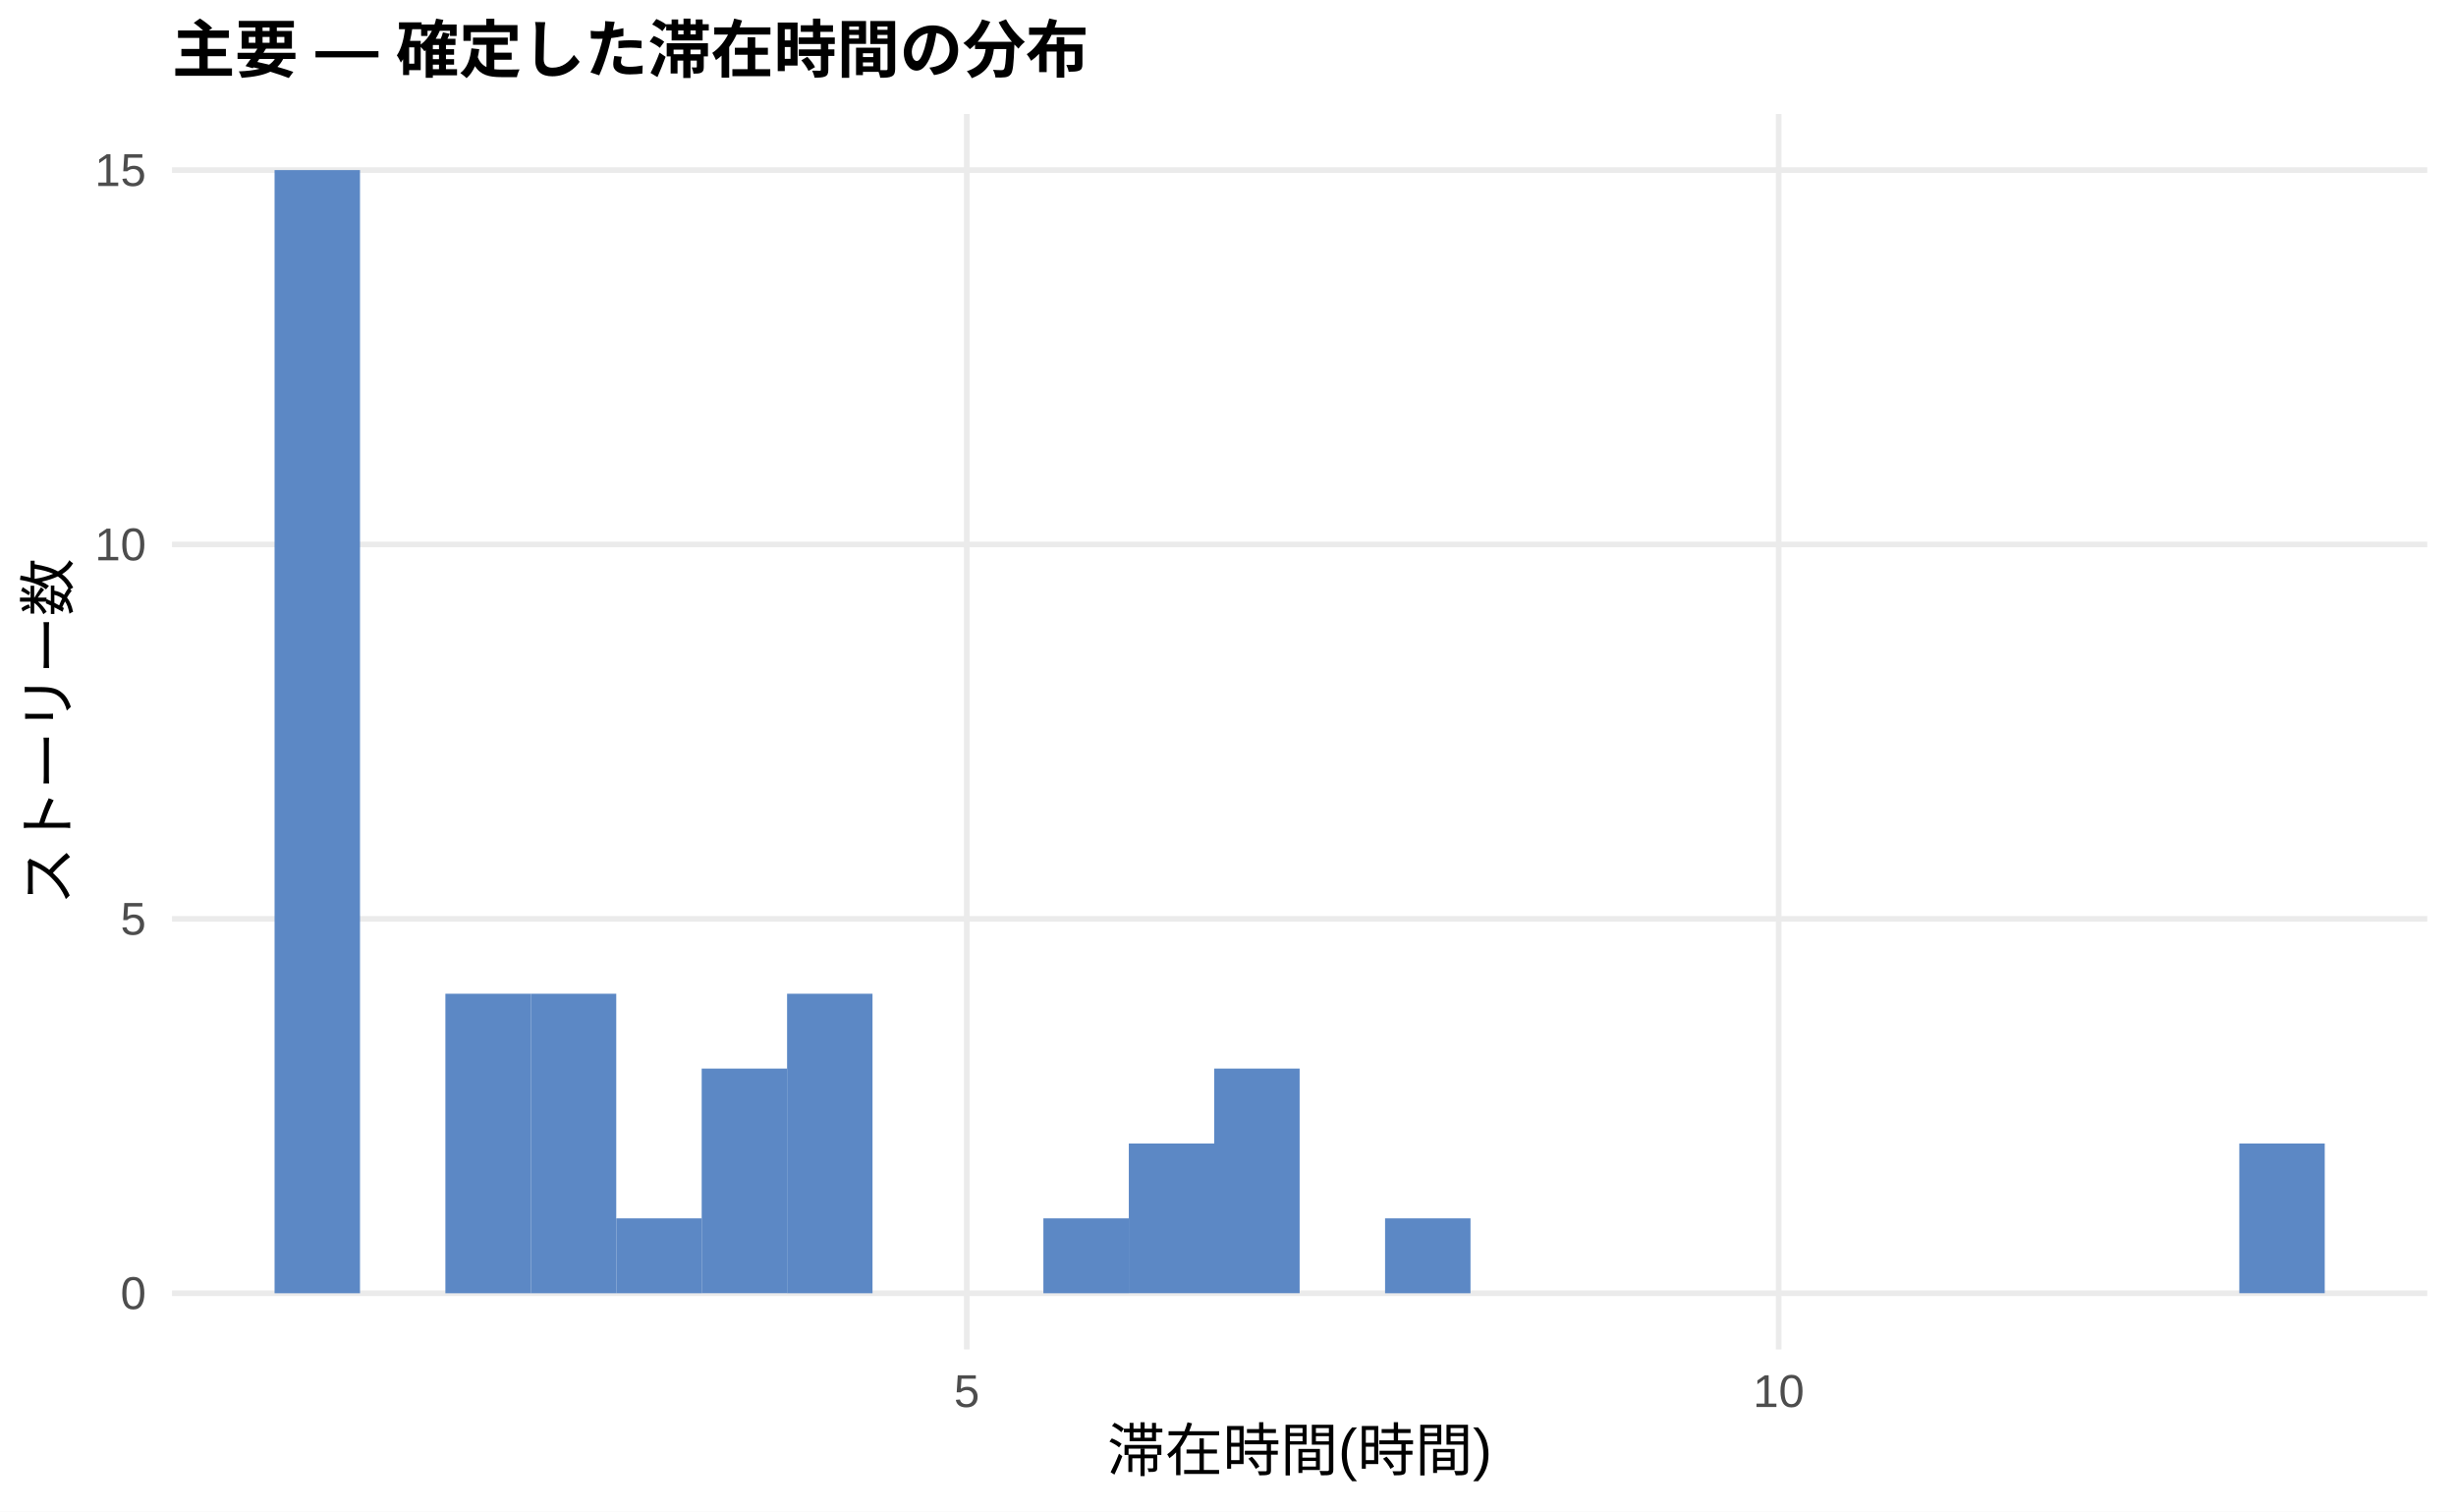
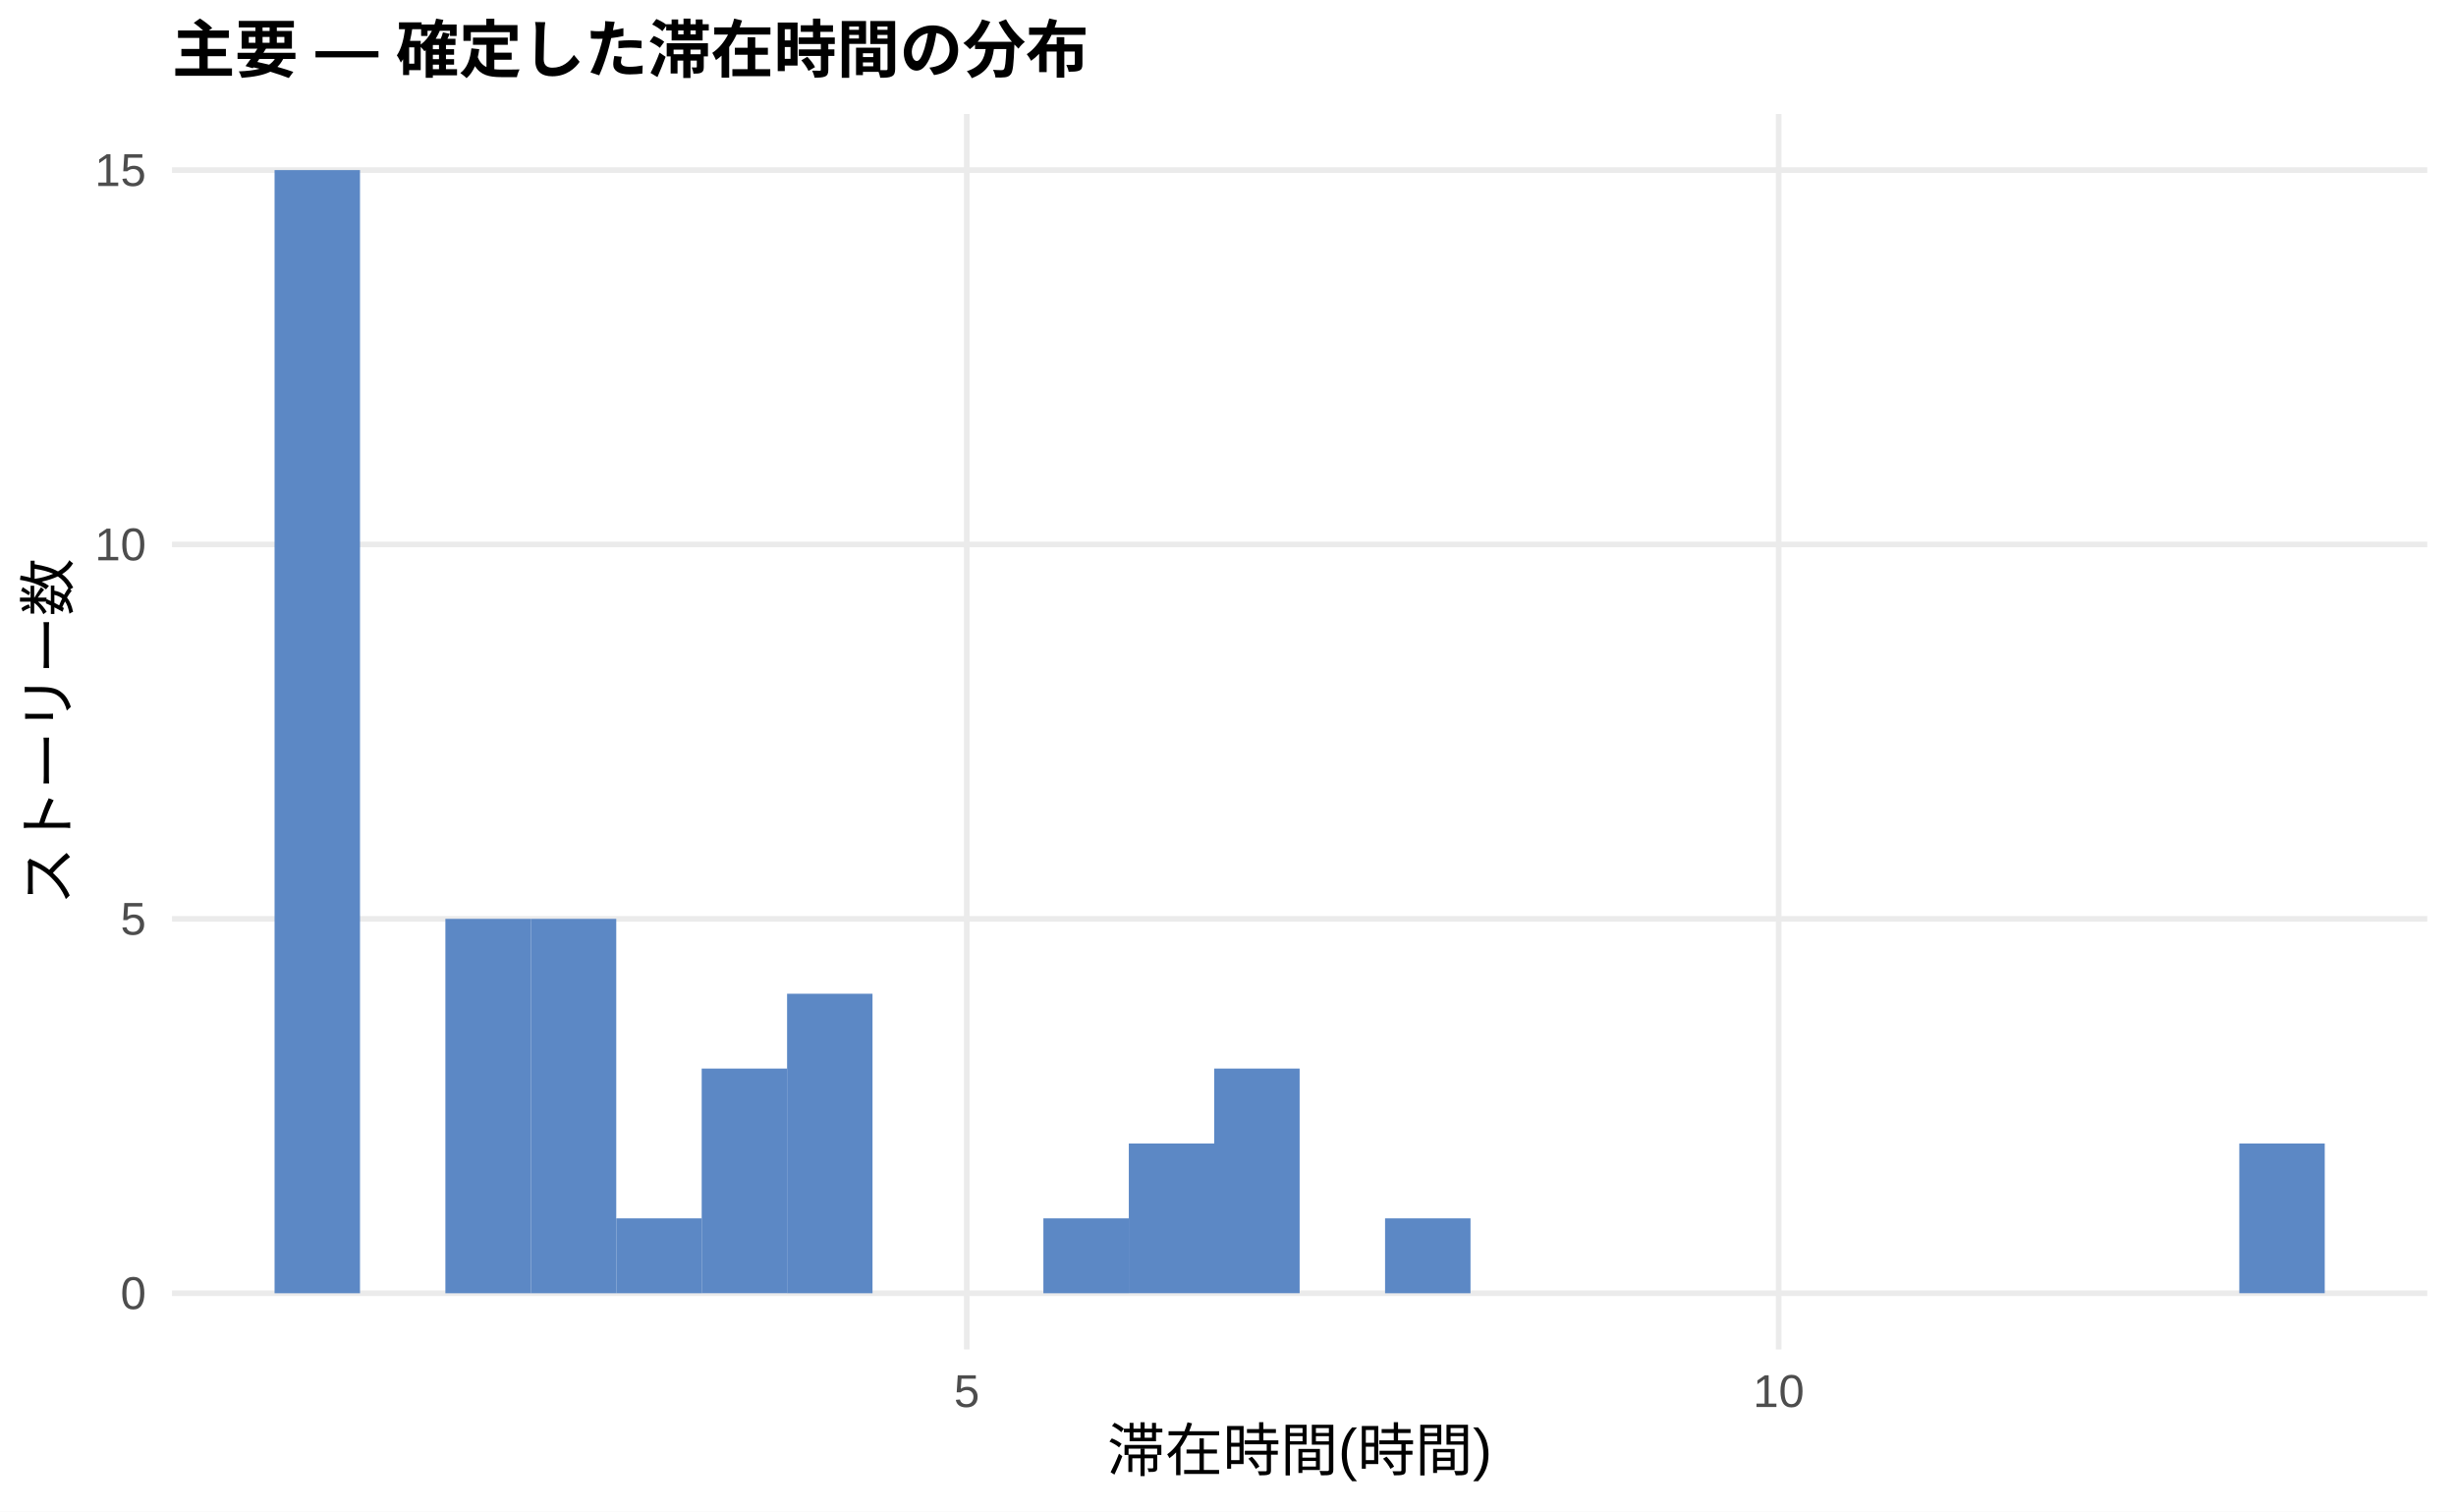
<svg xmlns="http://www.w3.org/2000/svg" width="468.00pt" height="288.00pt" viewBox="0 0 468.00 288.00">
  <g class="svglite">
    <defs>
      <style type="text/css">
    .svglite line, .svglite polyline, .svglite polygon, .svglite path, .svglite rect, .svglite circle {
      fill: none;
      stroke: #000000;
      stroke-linecap: round;
      stroke-linejoin: round;
      stroke-miterlimit: 10.00;
    }
    .svglite text {
      white-space: pre;
    }
    .svglite g.glyphgroup path {
      fill: inherit;
      stroke: none;
    }
  </style>
    </defs>
    <rect width="100%" height="100%" style="stroke: none; fill: #FFFFFF;" />
    <defs>
      <clipPath id="cpMC4wMHw0NjguMDB8MC4wMHwyODguMDA=">
        <rect x="0.00" y="0.00" width="468.00" height="288.00" />
      </clipPath>
    </defs>
    <g clip-path="url(#cpMC4wMHw0NjguMDB8MC4wMHwyODguMDA=)">
      <rect x="0.00" y="0.00" width="468.00" height="288.00" style="stroke-width: 1.07; stroke: none; fill: #FFFFFF;" />
    </g>
    <defs>
      <clipPath id="cpMzIuNzh8NDYyLjUyfDIxLjcxfDI1Ny4xMg==">
        <rect x="32.78" y="21.71" width="429.74" height="235.41" />
      </clipPath>
    </defs>
    <g clip-path="url(#cpMzIuNzh8NDYyLjUyfDIxLjcxfDI1Ny4xMg==)">
      <polyline points="32.78,246.42 462.52,246.42 " style="stroke-width: 1.07; stroke: #EBEBEB; stroke-linecap: butt;" />
      <polyline points="32.78,175.08 462.52,175.08 " style="stroke-width: 1.07; stroke: #EBEBEB; stroke-linecap: butt;" />
      <polyline points="32.78,103.74 462.52,103.74 " style="stroke-width: 1.07; stroke: #EBEBEB; stroke-linecap: butt;" />
      <polyline points="32.78,32.41 462.52,32.41 " style="stroke-width: 1.07; stroke: #EBEBEB; stroke-linecap: butt;" />
      <polyline points="184.22,257.12 184.22,21.71 " style="stroke-width: 1.07; stroke: #EBEBEB; stroke-linecap: butt;" />
      <polyline points="338.93,257.12 338.93,21.71 " style="stroke-width: 1.07; stroke: #EBEBEB; stroke-linecap: butt;" />
      <rect x="52.32" y="32.41" width="16.28" height="214.01" style="stroke-width: 1.07; stroke: none; stroke-linecap: butt; stroke-linejoin: miter; fill: #5C88C5;" />
      <rect x="68.59" y="246.42" width="16.28" height="0.00" style="stroke-width: 1.07; stroke: none; stroke-linecap: butt; stroke-linejoin: miter; fill: #5C88C5;" />
-       <rect x="84.87" y="189.35" width="16.28" height="57.07" style="stroke-width: 1.07; stroke: none; stroke-linecap: butt; stroke-linejoin: miter; fill: #5C88C5;" />
-       <rect x="101.15" y="189.35" width="16.28" height="57.07" style="stroke-width: 1.07; stroke: none; stroke-linecap: butt; stroke-linejoin: miter; fill: #5C88C5;" />
+       <rect x="84.87" y="175.08" width="16.28" height="71.34" style="stroke-width: 1.07; stroke: none; stroke-linecap: butt; stroke-linejoin: miter; fill: #5C88C5;" />
+       <rect x="101.15" y="175.08" width="16.28" height="71.34" style="stroke-width: 1.07; stroke: none; stroke-linecap: butt; stroke-linejoin: miter; fill: #5C88C5;" />
      <rect x="117.43" y="232.15" width="16.28" height="14.27" style="stroke-width: 1.07; stroke: none; stroke-linecap: butt; stroke-linejoin: miter; fill: #5C88C5;" />
      <rect x="133.71" y="203.61" width="16.28" height="42.80" style="stroke-width: 1.07; stroke: none; stroke-linecap: butt; stroke-linejoin: miter; fill: #5C88C5;" />
      <rect x="149.98" y="189.35" width="16.28" height="57.07" style="stroke-width: 1.07; stroke: none; stroke-linecap: butt; stroke-linejoin: miter; fill: #5C88C5;" />
      <rect x="166.26" y="246.42" width="16.28" height="0.00" style="stroke-width: 1.07; stroke: none; stroke-linecap: butt; stroke-linejoin: miter; fill: #5C88C5;" />
      <rect x="182.54" y="246.42" width="16.28" height="0.00" style="stroke-width: 1.07; stroke: none; stroke-linecap: butt; stroke-linejoin: miter; fill: #5C88C5;" />
      <rect x="198.82" y="232.15" width="16.28" height="14.27" style="stroke-width: 1.07; stroke: none; stroke-linecap: butt; stroke-linejoin: miter; fill: #5C88C5;" />
      <rect x="215.10" y="217.88" width="16.28" height="28.53" style="stroke-width: 1.07; stroke: none; stroke-linecap: butt; stroke-linejoin: miter; fill: #5C88C5;" />
      <rect x="231.37" y="203.61" width="16.28" height="42.80" style="stroke-width: 1.07; stroke: none; stroke-linecap: butt; stroke-linejoin: miter; fill: #5C88C5;" />
      <rect x="247.65" y="246.42" width="16.28" height="0.00" style="stroke-width: 1.07; stroke: none; stroke-linecap: butt; stroke-linejoin: miter; fill: #5C88C5;" />
      <rect x="263.93" y="232.15" width="16.28" height="14.27" style="stroke-width: 1.07; stroke: none; stroke-linecap: butt; stroke-linejoin: miter; fill: #5C88C5;" />
      <rect x="280.21" y="246.42" width="16.28" height="0.00" style="stroke-width: 1.07; stroke: none; stroke-linecap: butt; stroke-linejoin: miter; fill: #5C88C5;" />
      <rect x="296.49" y="246.42" width="16.28" height="0.00" style="stroke-width: 1.07; stroke: none; stroke-linecap: butt; stroke-linejoin: miter; fill: #5C88C5;" />
      <rect x="312.76" y="246.42" width="16.28" height="0.00" style="stroke-width: 1.07; stroke: none; stroke-linecap: butt; stroke-linejoin: miter; fill: #5C88C5;" />
      <rect x="329.04" y="246.42" width="16.28" height="0.00" style="stroke-width: 1.07; stroke: none; stroke-linecap: butt; stroke-linejoin: miter; fill: #5C88C5;" />
      <rect x="345.32" y="246.42" width="16.28" height="0.00" style="stroke-width: 1.07; stroke: none; stroke-linecap: butt; stroke-linejoin: miter; fill: #5C88C5;" />
      <rect x="361.60" y="246.42" width="16.28" height="0.00" style="stroke-width: 1.07; stroke: none; stroke-linecap: butt; stroke-linejoin: miter; fill: #5C88C5;" />
      <rect x="377.87" y="246.42" width="16.28" height="0.00" style="stroke-width: 1.07; stroke: none; stroke-linecap: butt; stroke-linejoin: miter; fill: #5C88C5;" />
      <rect x="394.15" y="246.42" width="16.28" height="0.00" style="stroke-width: 1.07; stroke: none; stroke-linecap: butt; stroke-linejoin: miter; fill: #5C88C5;" />
      <rect x="410.43" y="246.42" width="16.28" height="0.00" style="stroke-width: 1.07; stroke: none; stroke-linecap: butt; stroke-linejoin: miter; fill: #5C88C5;" />
      <rect x="426.71" y="217.88" width="16.28" height="28.53" style="stroke-width: 1.07; stroke: none; stroke-linecap: butt; stroke-linejoin: miter; fill: #5C88C5;" />
    </g>
    <g clip-path="url(#cpMC4wMHw0NjguMDB8MC4wMHwyODguMDA=)">
      <text x="27.85" y="249.44" text-anchor="end" style="font-size: 8.80px;fill: #4D4D4D; font-family: &quot;Liberation Sans&quot;;" textLength="4.89px" lengthAdjust="spacingAndGlyphs">0</text>
      <text x="27.85" y="178.11" text-anchor="end" style="font-size: 8.80px;fill: #4D4D4D; font-family: &quot;Liberation Sans&quot;;" textLength="4.89px" lengthAdjust="spacingAndGlyphs">5</text>
      <text x="27.85" y="106.77" text-anchor="end" style="font-size: 8.80px;fill: #4D4D4D; font-family: &quot;Liberation Sans&quot;;" textLength="9.78px" lengthAdjust="spacingAndGlyphs">10</text>
      <text x="27.85" y="35.44" text-anchor="end" style="font-size: 8.80px;fill: #4D4D4D; font-family: &quot;Liberation Sans&quot;;" textLength="9.78px" lengthAdjust="spacingAndGlyphs">15</text>
      <text x="184.22" y="268.10" text-anchor="middle" style="font-size: 8.80px;fill: #4D4D4D; font-family: &quot;Liberation Sans&quot;;" textLength="4.89px" lengthAdjust="spacingAndGlyphs">5</text>
      <text x="338.93" y="268.10" text-anchor="middle" style="font-size: 8.80px;fill: #4D4D4D; font-family: &quot;Liberation Sans&quot;;" textLength="9.78px" lengthAdjust="spacingAndGlyphs">10</text>
      <text x="247.65" y="280.24" text-anchor="middle" style="font-size: 11.00px; font-family: &quot;Liberation Sans&quot;;" textLength="73.31px" lengthAdjust="spacingAndGlyphs">滞在時間(時間)</text>
      <text transform="translate(13.05,139.41) rotate(-90)" text-anchor="middle" style="font-size: 11.00px; font-family: &quot;Liberation Sans&quot;;" textLength="66.00px" lengthAdjust="spacingAndGlyphs">ストーリー数</text>
      <text x="32.78" y="13.74" style="font-size: 12.00px; font-weight: bold; font-family: &quot;Liberation Sans&quot;;" textLength="174.66px" lengthAdjust="spacingAndGlyphs">主要 — 確定した滞在時間の分布</text>
    </g>
  </g>
</svg>
